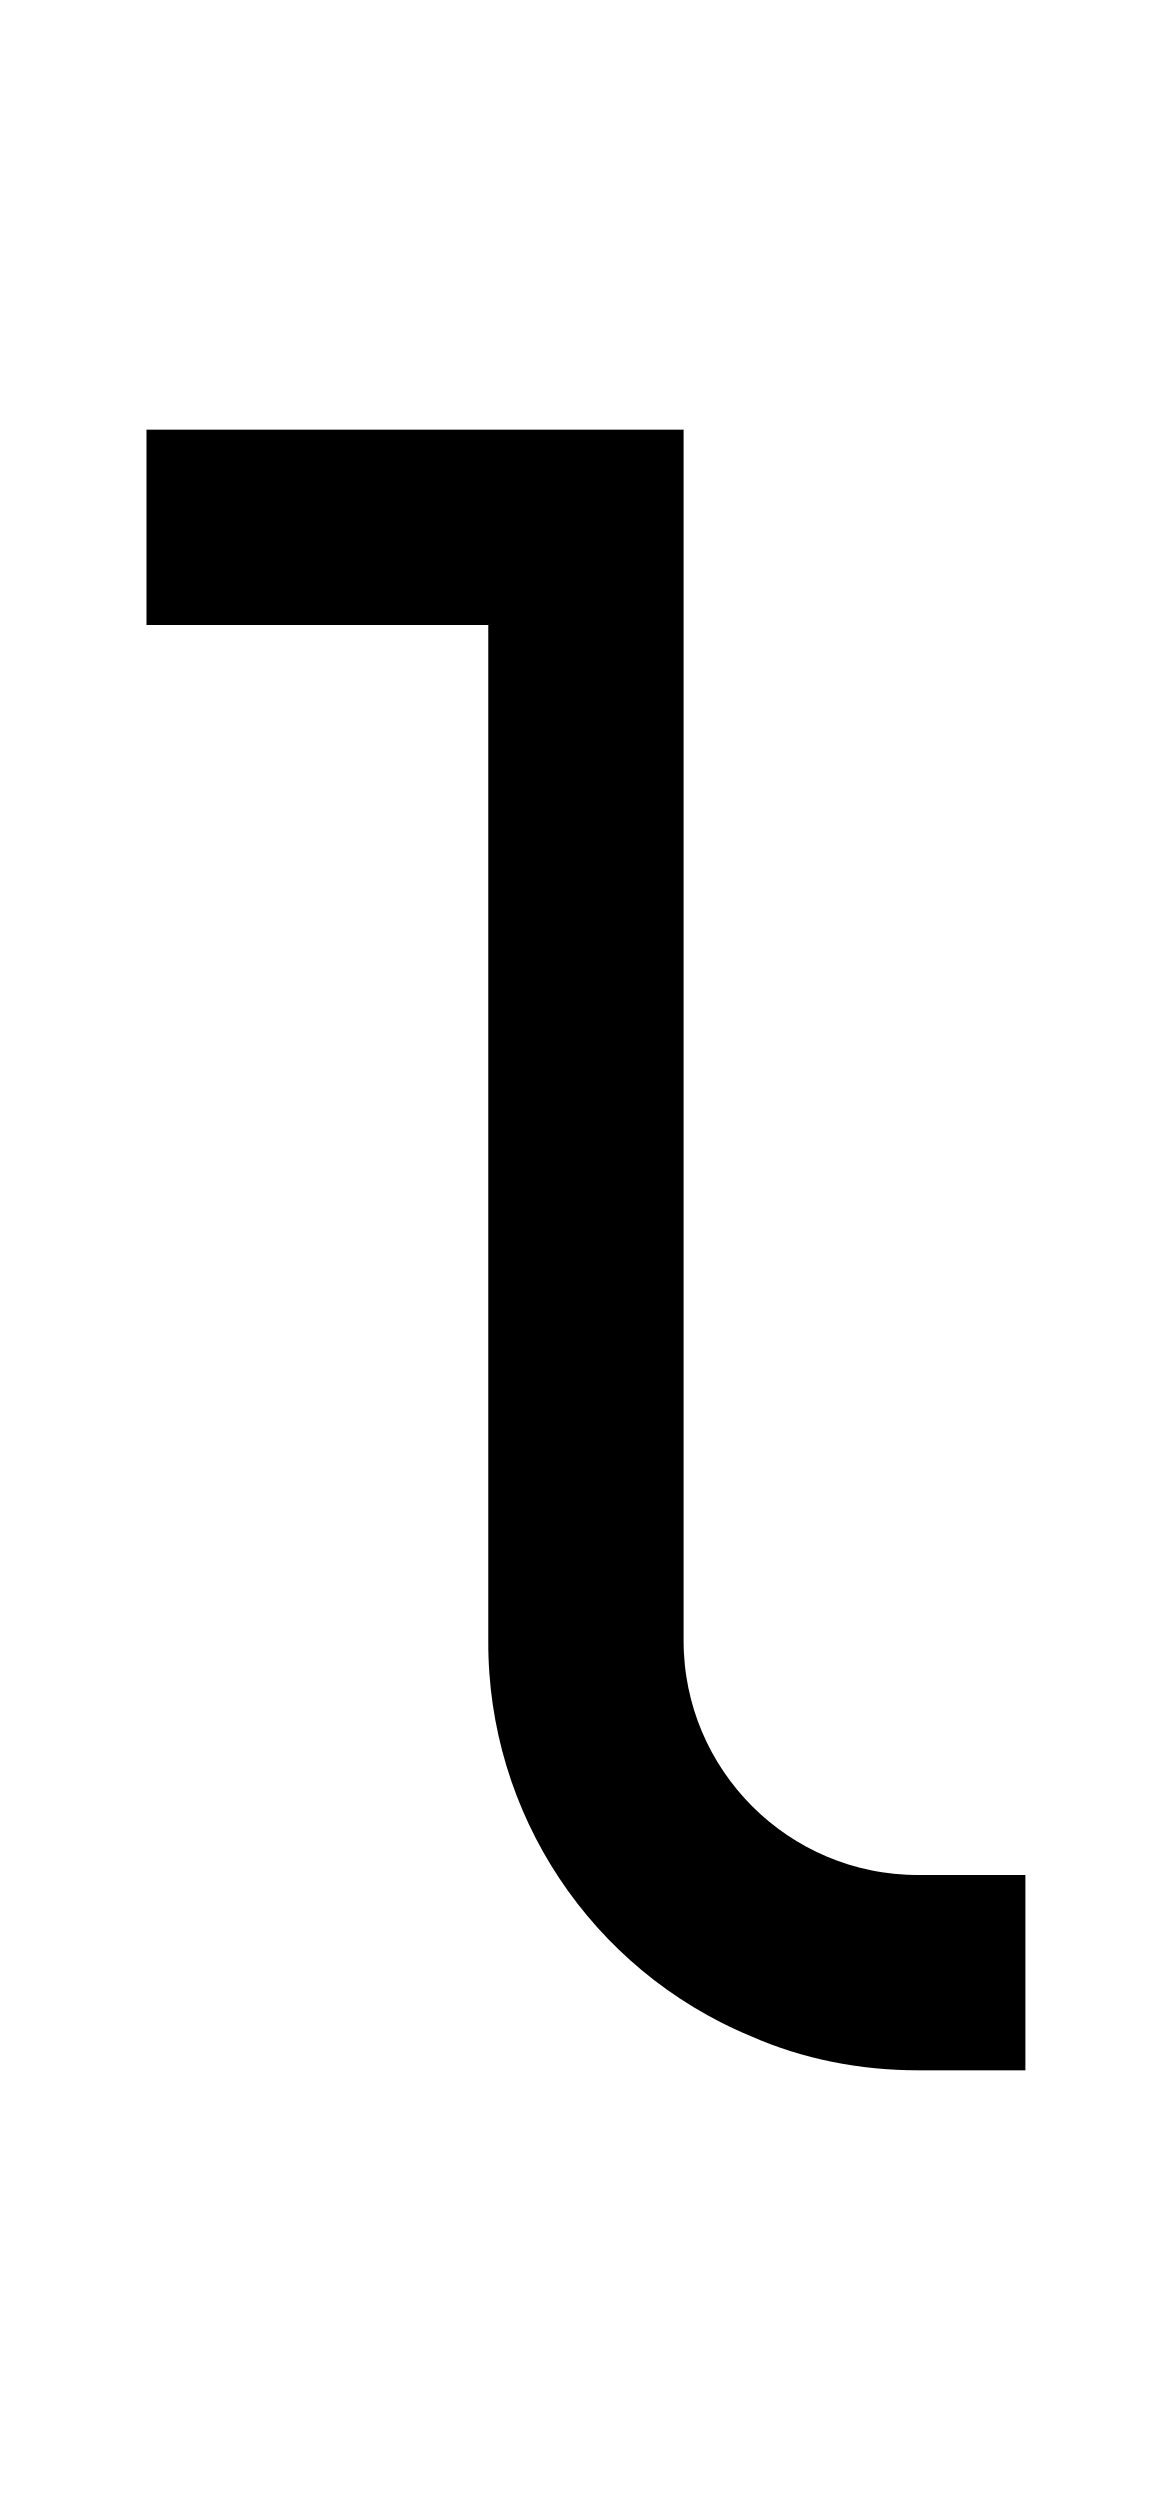
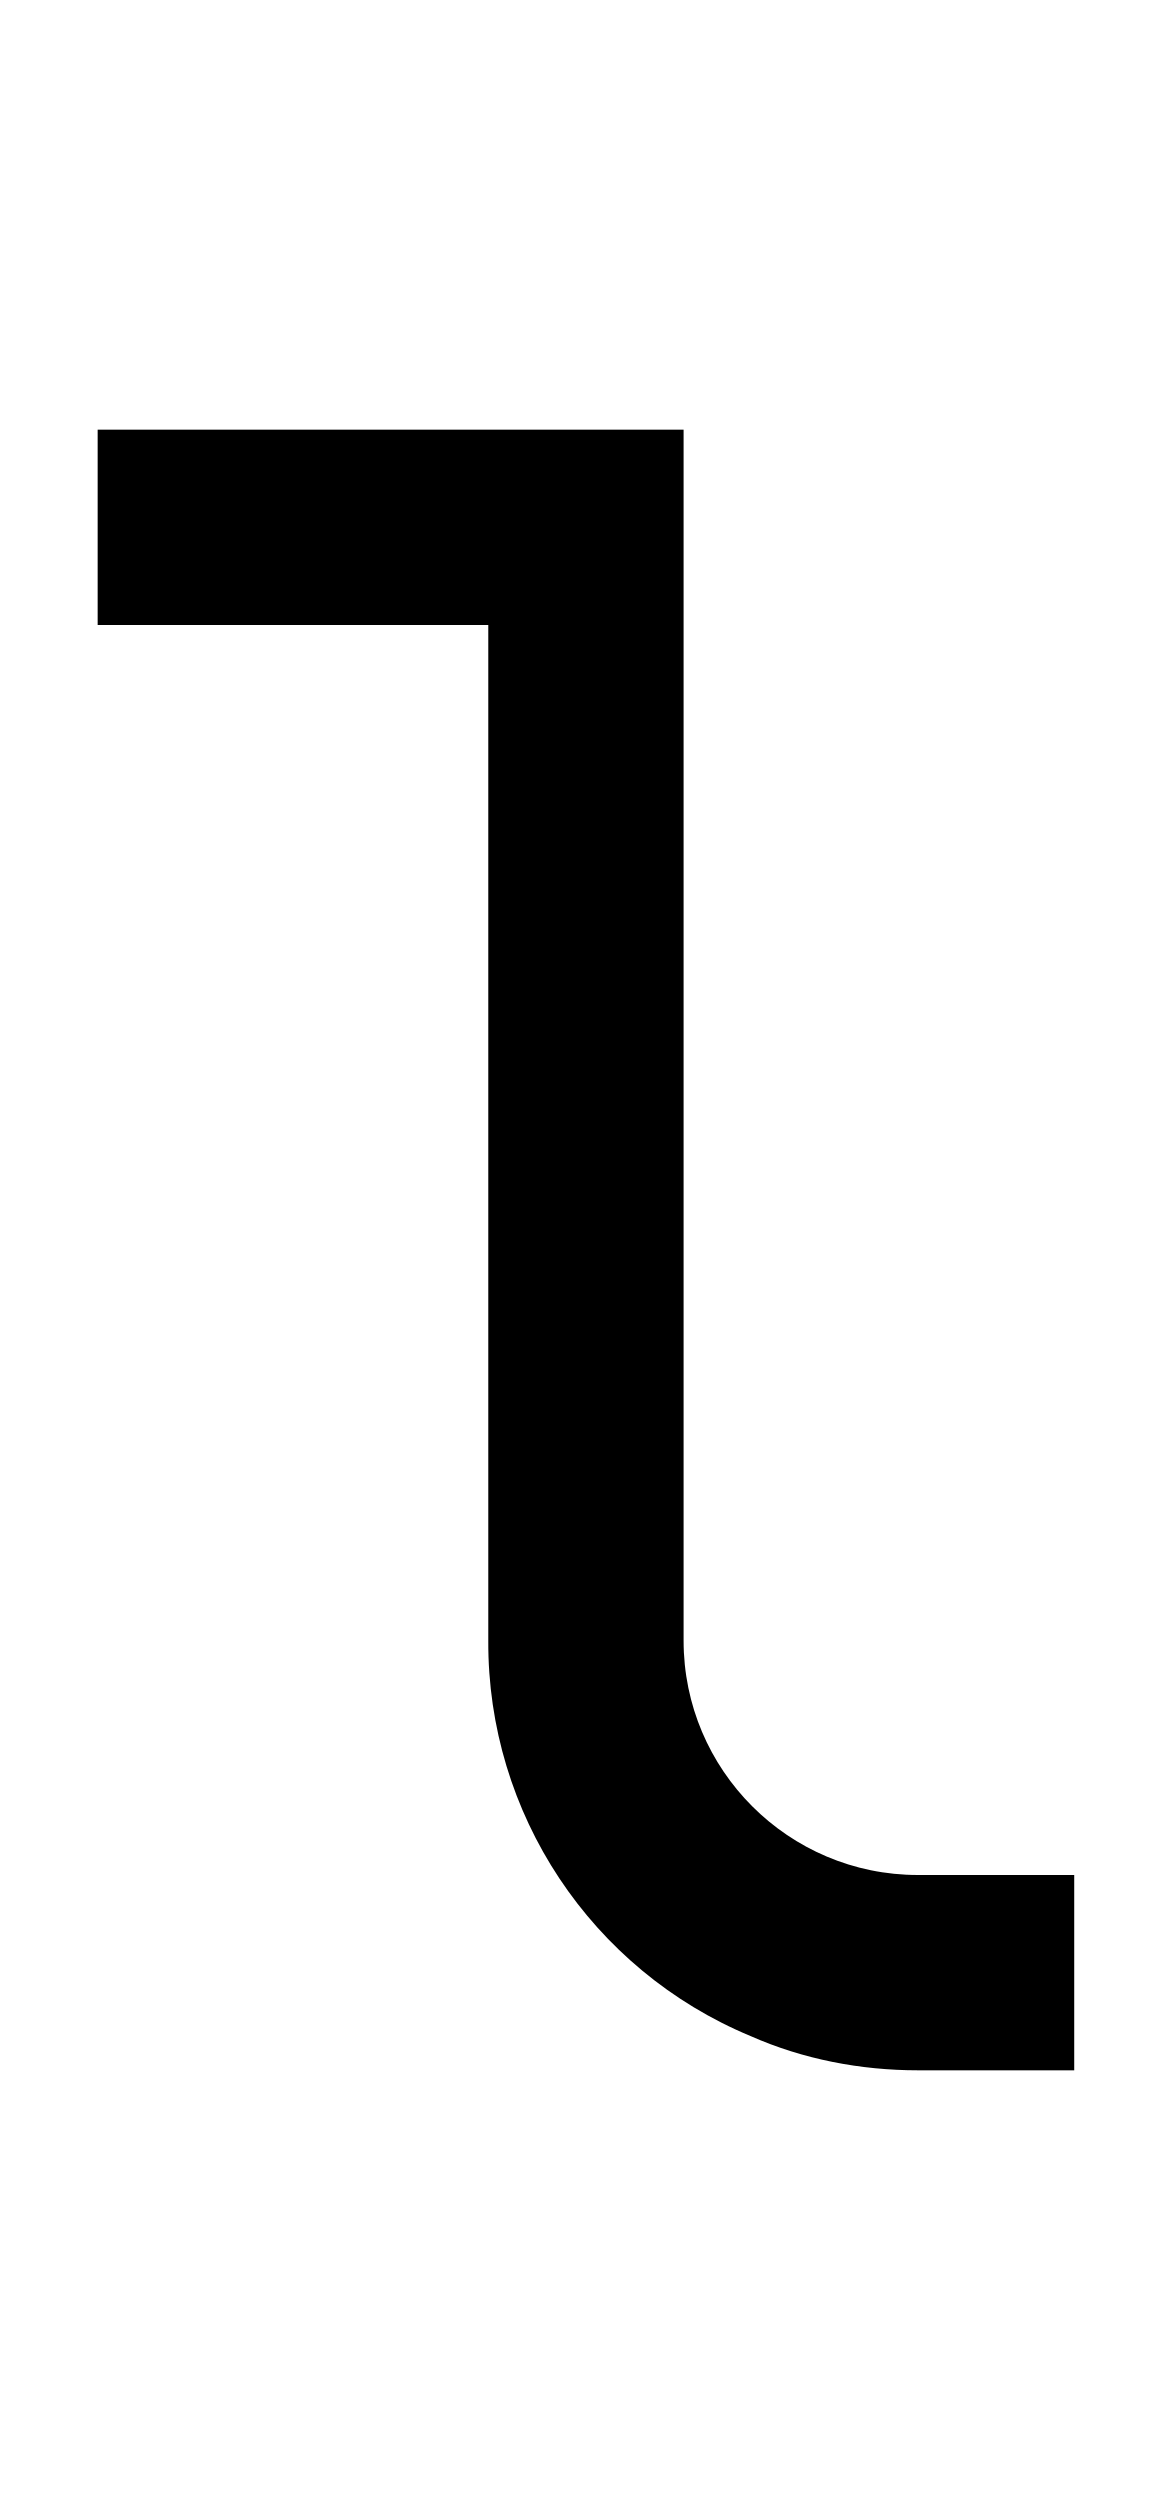
<svg xmlns="http://www.w3.org/2000/svg" viewBox="0 0 960 2048">
-   <path d="M752 1536c-106 0-192-86-192-192V352H120v160h280v832a349 349 0 0 0 215 324c43 19 90 28 137 28h88v-160h-88Z" />
+   <path d="M752 1536c-106 0-192-86-192-192V352H80v160h320v832a349 349 0 0 0 215 324c43 19 90 28 137 28h128v-160H752Z" />
</svg>
